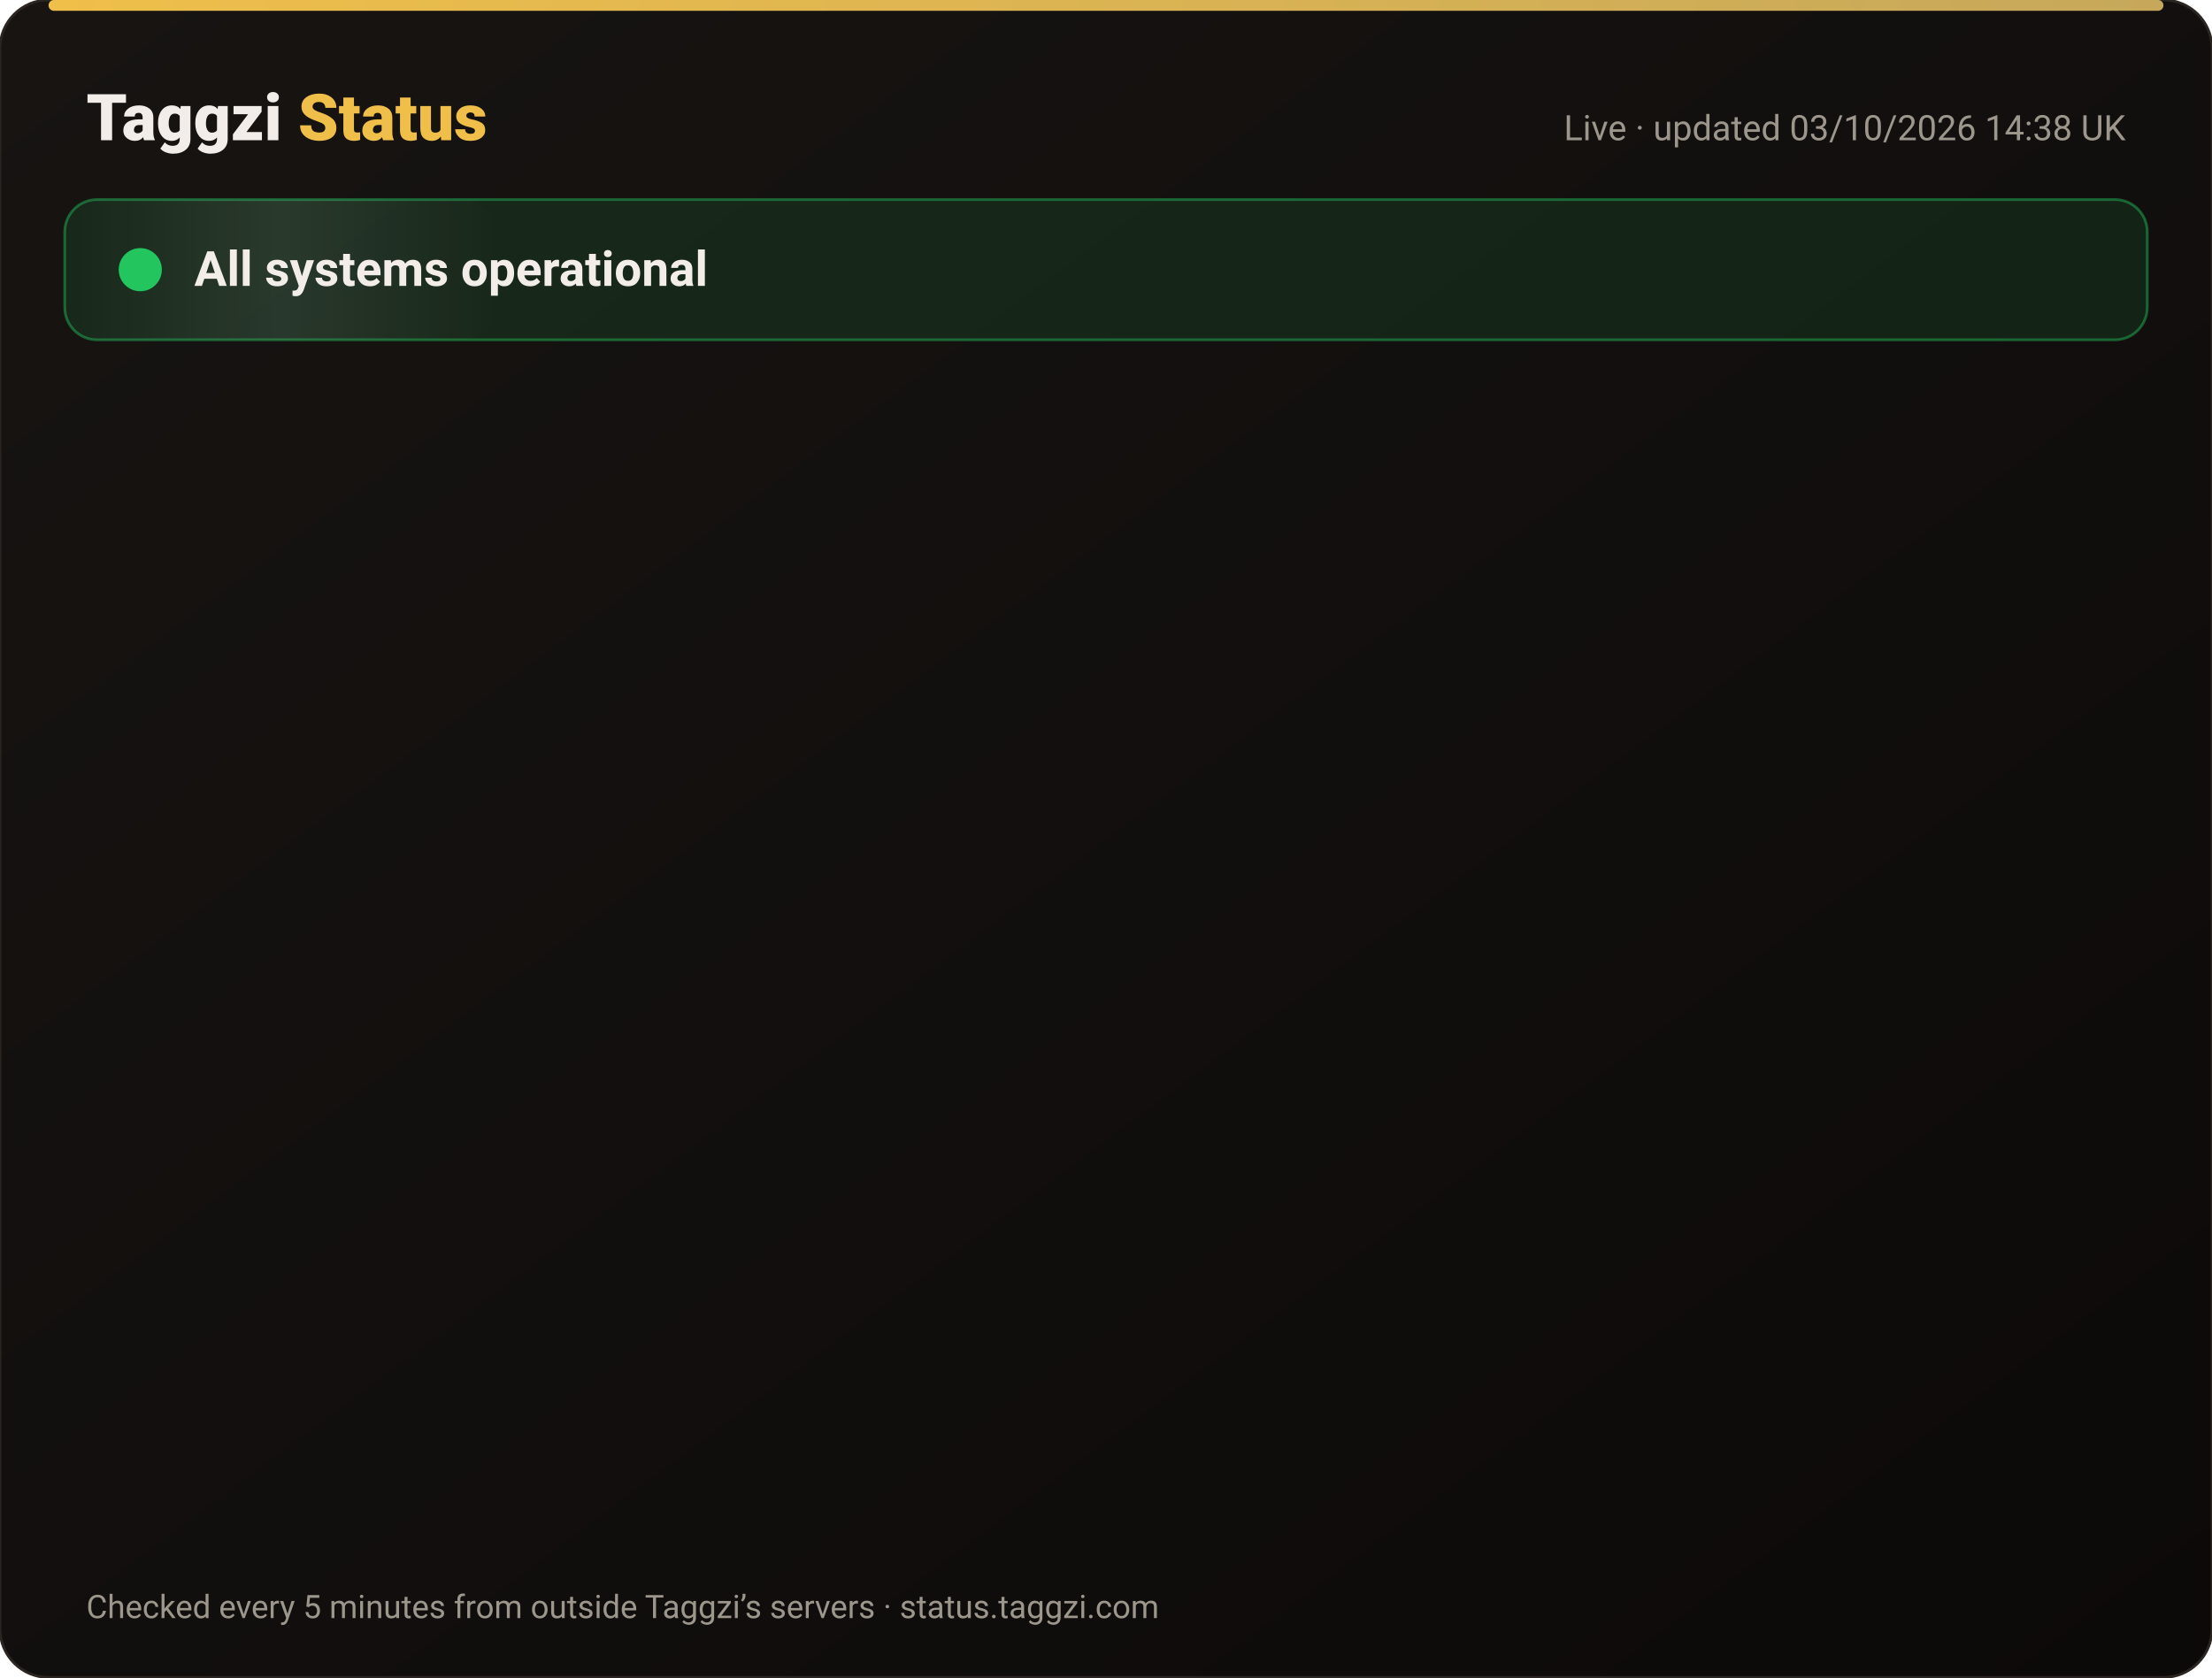
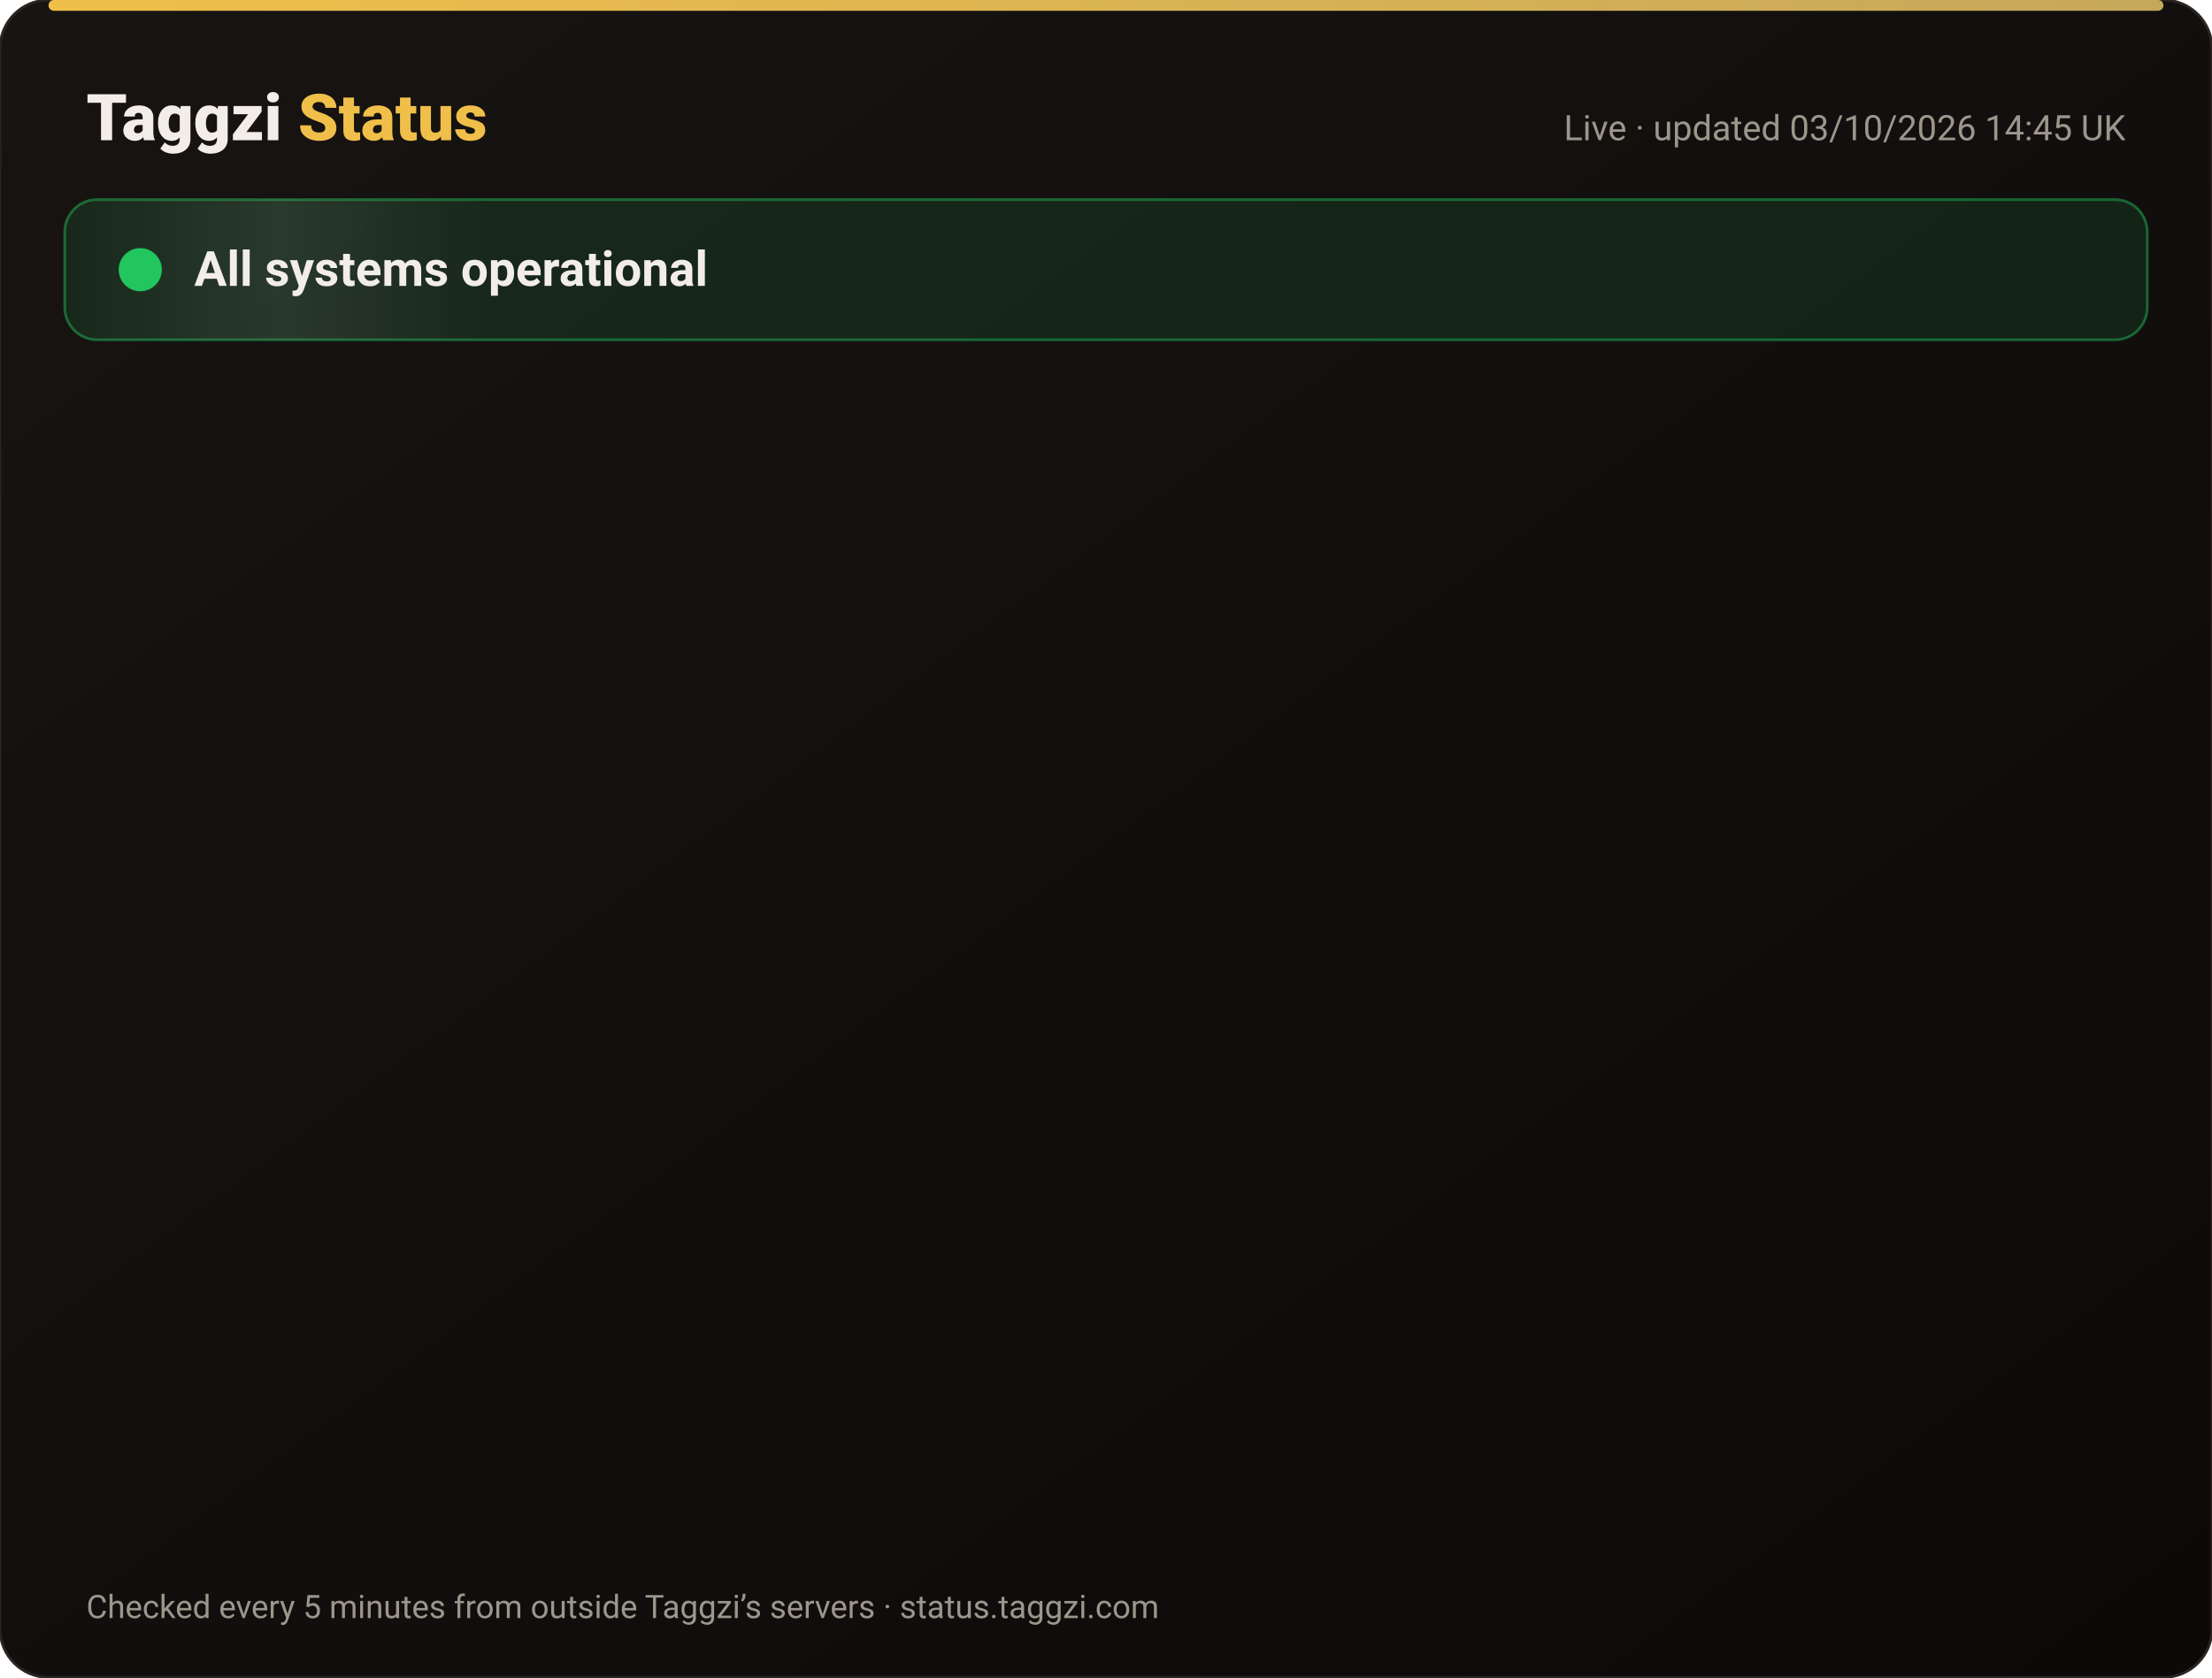
<svg xmlns="http://www.w3.org/2000/svg" width="820" height="622" viewBox="0 0 820 622" font-family="-apple-system,Segoe UI,Roboto,Helvetica,Arial,sans-serif">
  <defs>
    <linearGradient id="bg" x1="0" y1="0" x2="1" y2="1">
      <stop offset="0" stop-color="#171412" />
      <stop offset="1" stop-color="#0C0A09" />
    </linearGradient>
    <linearGradient id="gold" x1="0" x2="1">
      <stop offset="0" stop-color="#F0BF4A" />
      <stop offset="1" stop-color="#c6a85b" />
    </linearGradient>
    <linearGradient id="shine" x1="0" x2="1">
      <stop offset="0" stop-color="#fff" stop-opacity="0" />
      <stop offset=".5" stop-color="#fff" stop-opacity=".08" />
      <stop offset="1" stop-color="#fff" stop-opacity="0" />
    </linearGradient>
  </defs>
  <rect width="820" height="622" rx="18" fill="url(#bg)" stroke="#2a2521" />
  <rect x="18" y="0" width="784" height="4" rx="2" fill="url(#gold)" />
  <text x="32" y="52" font-size="24" font-weight="800" fill="#F2EDE8">Taggzi <tspan fill="#F0BF4A">Status</tspan>
  </text>
-   <text x="788" y="52" font-size="13" fill="#9C968C" text-anchor="end">Live · updated 03/10/2026 14:38 UK</text>
+   <text x="788" y="52" font-size="13" fill="#9C968C" text-anchor="end">Live · updated 03/10/2026 14:45 UK</text>
  <rect x="24" y="74" width="772" height="52" rx="12" fill="#22c55e" fill-opacity=".12" stroke="#22c55e" stroke-opacity=".45" />
  <rect x="24" y="74" width="160" height="52" rx="12" fill="url(#shine)">
    <animate attributeName="x" from="-160" to="820" dur="4s" repeatCount="indefinite" />
  </rect>
  <circle cx="52" cy="100" r="7" fill="#22c55e" />
  <circle cx="52" cy="100" r="7" fill="none" stroke="#22c55e" stroke-width="2">
    <animate attributeName="r" values="7;15;7" dur="2s" repeatCount="indefinite" />
    <animate attributeName="opacity" values=".9;0;.9" dur="2s" repeatCount="indefinite" />
  </circle>
  <text x="72" y="106" font-size="18" font-weight="700" fill="#F2EDE8">All systems operational</text>
  <g opacity="0">
    <animate attributeName="opacity" from="0" to="1" begin="0.00s" dur=".6s" fill="freeze" />
    <line x1="32" y1="188" x2="788" y2="188" stroke="#2a2521" />
    <circle cx="44" cy="166" r="6" fill="#22c55e">
      <animate attributeName="opacity" values="1;.45;1" dur="2.4s" begin="0.00s" repeatCount="indefinite" />
    </circle>
    <text x="62" y="171" font-size="15" font-weight="650" fill="#F2EDE8">Website</text>
    <text x="630" y="171" font-size="13" fill="#9C968C" text-anchor="end">100.00% uptime</text>
    <rect x="648" y="154" width="140" height="24" rx="12" fill="#22c55e" fill-opacity=".14" stroke="#22c55e" stroke-opacity=".5" />
    <text x="718" y="171" font-size="12" font-weight="700" fill="#22c55e" text-anchor="middle">Operational</text>
  </g>
  <g opacity="0">
    <animate attributeName="opacity" from="0" to="1" begin="0.15s" dur=".6s" fill="freeze" />
    <line x1="32" y1="234" x2="788" y2="234" stroke="#2a2521" />
    <circle cx="44" cy="212" r="6" fill="#22c55e">
      <animate attributeName="opacity" values="1;.45;1" dur="2.4s" begin="0.15s" repeatCount="indefinite" />
    </circle>
    <text x="62" y="217" font-size="15" font-weight="650" fill="#F2EDE8">Tag scans</text>
    <text x="630" y="217" font-size="13" fill="#9C968C" text-anchor="end">100.00% uptime</text>
    <rect x="648" y="200" width="140" height="24" rx="12" fill="#22c55e" fill-opacity=".14" stroke="#22c55e" stroke-opacity=".5" />
    <text x="718" y="217" font-size="12" font-weight="700" fill="#22c55e" text-anchor="middle">Operational</text>
  </g>
  <g opacity="0">
    <animate attributeName="opacity" from="0" to="1" begin="0.30s" dur=".6s" fill="freeze" />
    <line x1="32" y1="280" x2="788" y2="280" stroke="#2a2521" />
    <circle cx="44" cy="258" r="6" fill="#22c55e">
      <animate attributeName="opacity" values="1;.45;1" dur="2.4s" begin="0.30s" repeatCount="indefinite" />
    </circle>
    <text x="62" y="263" font-size="15" font-weight="650" fill="#F2EDE8">Manual tag lookup</text>
    <text x="630" y="263" font-size="13" fill="#9C968C" text-anchor="end">100.00% uptime</text>
    <rect x="648" y="246" width="140" height="24" rx="12" fill="#22c55e" fill-opacity=".14" stroke="#22c55e" stroke-opacity=".5" />
    <text x="718" y="263" font-size="12" font-weight="700" fill="#22c55e" text-anchor="middle">Operational</text>
  </g>
  <g opacity="0">
    <animate attributeName="opacity" from="0" to="1" begin="0.45s" dur=".6s" fill="freeze" />
    <line x1="32" y1="326" x2="788" y2="326" stroke="#2a2521" />
    <circle cx="44" cy="304" r="6" fill="#22c55e">
      <animate attributeName="opacity" values="1;.45;1" dur="2.4s" begin="0.45s" repeatCount="indefinite" />
    </circle>
    <text x="62" y="309" font-size="15" font-weight="650" fill="#F2EDE8">App &amp; login</text>
    <text x="630" y="309" font-size="13" fill="#9C968C" text-anchor="end">100.00% uptime</text>
    <rect x="648" y="292" width="140" height="24" rx="12" fill="#22c55e" fill-opacity=".14" stroke="#22c55e" stroke-opacity=".5" />
    <text x="718" y="309" font-size="12" font-weight="700" fill="#22c55e" text-anchor="middle">Operational</text>
  </g>
  <g opacity="0">
    <animate attributeName="opacity" from="0" to="1" begin="0.60s" dur=".6s" fill="freeze" />
    <line x1="32" y1="372" x2="788" y2="372" stroke="#2a2521" />
    <circle cx="44" cy="350" r="6" fill="#22c55e">
      <animate attributeName="opacity" values="1;.45;1" dur="2.4s" begin="0.60s" repeatCount="indefinite" />
    </circle>
    <text x="62" y="355" font-size="15" font-weight="650" fill="#F2EDE8">Community alerts</text>
    <text x="630" y="355" font-size="13" fill="#9C968C" text-anchor="end">100.00% uptime</text>
    <rect x="648" y="338" width="140" height="24" rx="12" fill="#22c55e" fill-opacity=".14" stroke="#22c55e" stroke-opacity=".5" />
    <text x="718" y="355" font-size="12" font-weight="700" fill="#22c55e" text-anchor="middle">Operational</text>
  </g>
  <g opacity="0">
    <animate attributeName="opacity" from="0" to="1" begin="0.75s" dur=".6s" fill="freeze" />
    <line x1="32" y1="418" x2="788" y2="418" stroke="#2a2521" />
    <circle cx="44" cy="396" r="6" fill="#22c55e">
      <animate attributeName="opacity" values="1;.45;1" dur="2.4s" begin="0.75s" repeatCount="indefinite" />
    </circle>
    <text x="62" y="401" font-size="15" font-weight="650" fill="#F2EDE8">Private calling</text>
    <text x="630" y="401" font-size="13" fill="#9C968C" text-anchor="end">100.00% uptime</text>
    <rect x="648" y="384" width="140" height="24" rx="12" fill="#22c55e" fill-opacity=".14" stroke="#22c55e" stroke-opacity=".5" />
    <text x="718" y="401" font-size="12" font-weight="700" fill="#22c55e" text-anchor="middle">Operational</text>
  </g>
  <g opacity="0">
    <animate attributeName="opacity" from="0" to="1" begin="0.90s" dur=".6s" fill="freeze" />
    <line x1="32" y1="464" x2="788" y2="464" stroke="#2a2521" />
    <circle cx="44" cy="442" r="6" fill="#22c55e">
      <animate attributeName="opacity" values="1;.45;1" dur="2.4s" begin="0.90s" repeatCount="indefinite" />
    </circle>
    <text x="62" y="447" font-size="15" font-weight="650" fill="#F2EDE8">Payments</text>
    <text x="630" y="447" font-size="13" fill="#9C968C" text-anchor="end">100.00% uptime</text>
    <rect x="648" y="430" width="140" height="24" rx="12" fill="#22c55e" fill-opacity=".14" stroke="#22c55e" stroke-opacity=".5" />
    <text x="718" y="447" font-size="12" font-weight="700" fill="#22c55e" text-anchor="middle">Operational</text>
  </g>
  <g opacity="0">
    <animate attributeName="opacity" from="0" to="1" begin="1.05s" dur=".6s" fill="freeze" />
    <line x1="32" y1="510" x2="788" y2="510" stroke="#2a2521" />
    <circle cx="44" cy="488" r="6" fill="#22c55e">
      <animate attributeName="opacity" values="1;.45;1" dur="2.4s" begin="1.05s" repeatCount="indefinite" />
    </circle>
    <text x="62" y="493" font-size="15" font-weight="650" fill="#F2EDE8">Email &amp; support</text>
    <text x="630" y="493" font-size="13" fill="#9C968C" text-anchor="end">100.00% uptime</text>
    <rect x="648" y="476" width="140" height="24" rx="12" fill="#22c55e" fill-opacity=".14" stroke="#22c55e" stroke-opacity=".5" />
    <text x="718" y="493" font-size="12" font-weight="700" fill="#22c55e" text-anchor="middle">Operational</text>
  </g>
  <g opacity="0">
    <animate attributeName="opacity" from="0" to="1" begin="1.20s" dur=".6s" fill="freeze" />
    <line x1="32" y1="556" x2="788" y2="556" stroke="#2a2521" />
    <circle cx="44" cy="534" r="6" fill="#22c55e">
      <animate attributeName="opacity" values="1;.45;1" dur="2.4s" begin="1.20s" repeatCount="indefinite" />
    </circle>
    <text x="62" y="539" font-size="15" font-weight="650" fill="#F2EDE8">Secure connection (SSL)</text>
    <text x="630" y="539" font-size="13" fill="#9C968C" text-anchor="end">100.00% uptime</text>
    <rect x="648" y="522" width="140" height="24" rx="12" fill="#22c55e" fill-opacity=".14" stroke="#22c55e" stroke-opacity=".5" />
    <text x="718" y="539" font-size="12" font-weight="700" fill="#22c55e" text-anchor="middle">Operational</text>
  </g>
  <text x="32" y="600" font-size="12" fill="#9C968C">Checked every 5 minutes from outside Taggzi’s servers · status.taggzi.com</text>
</svg>
